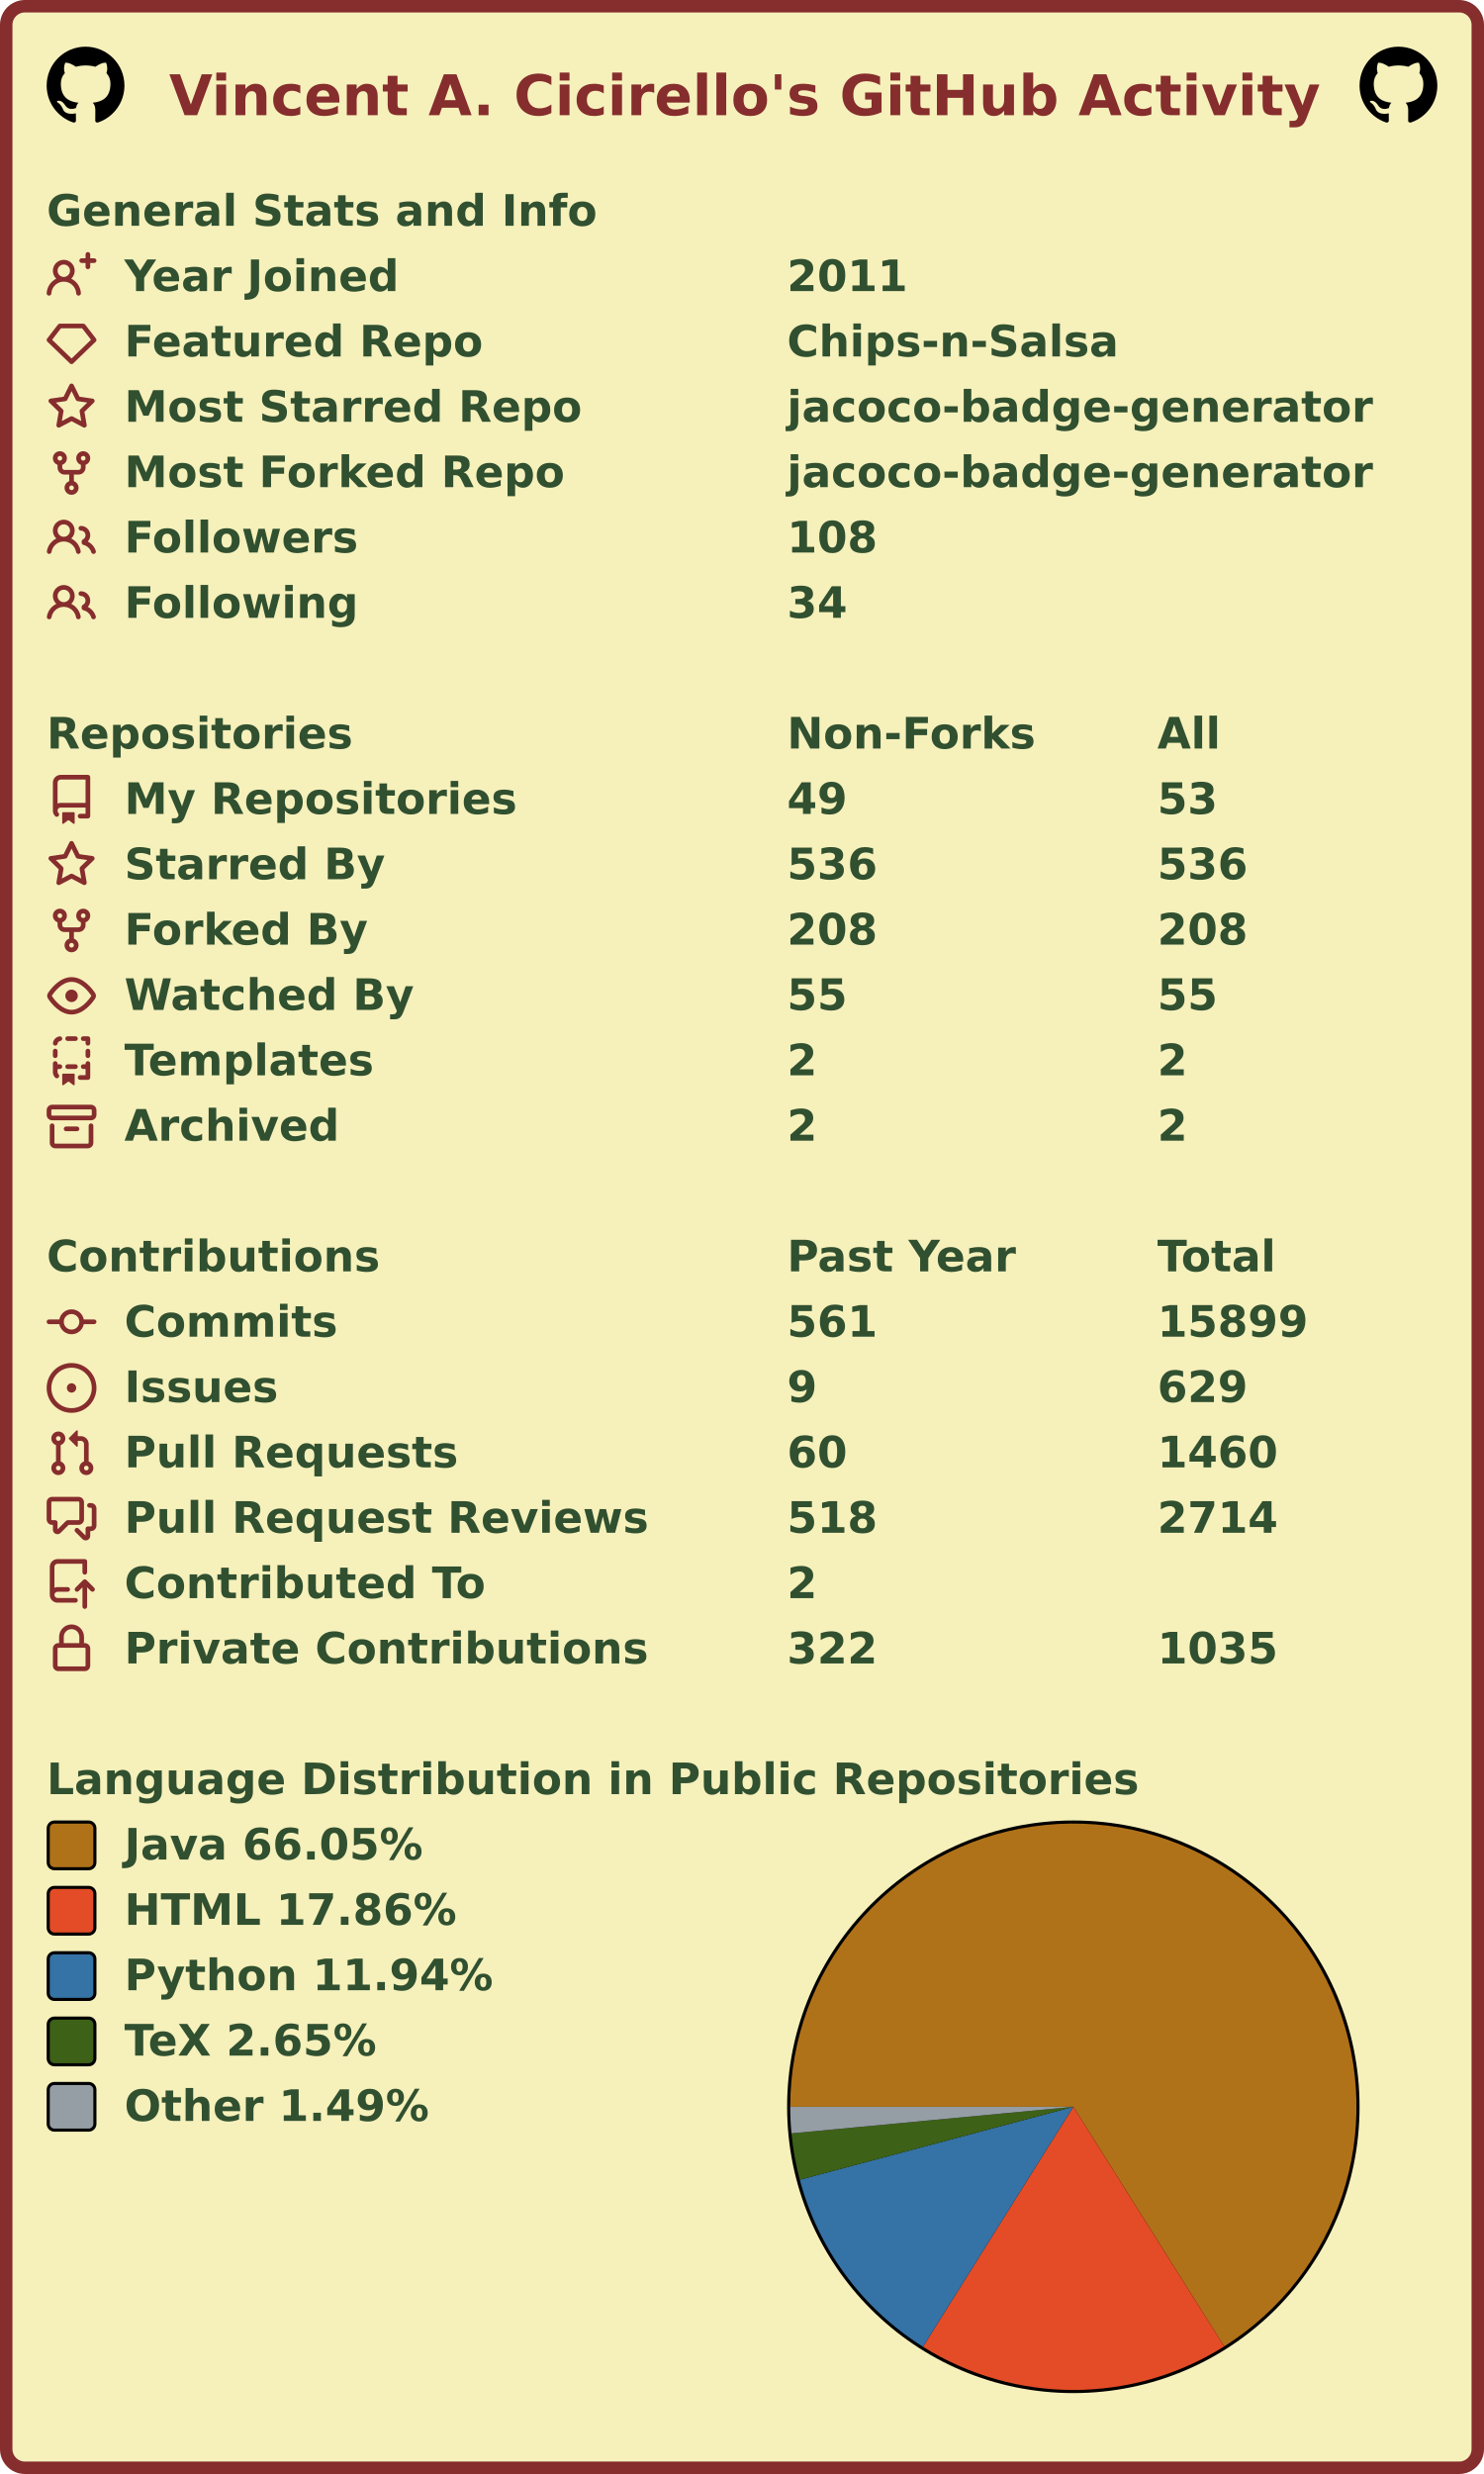
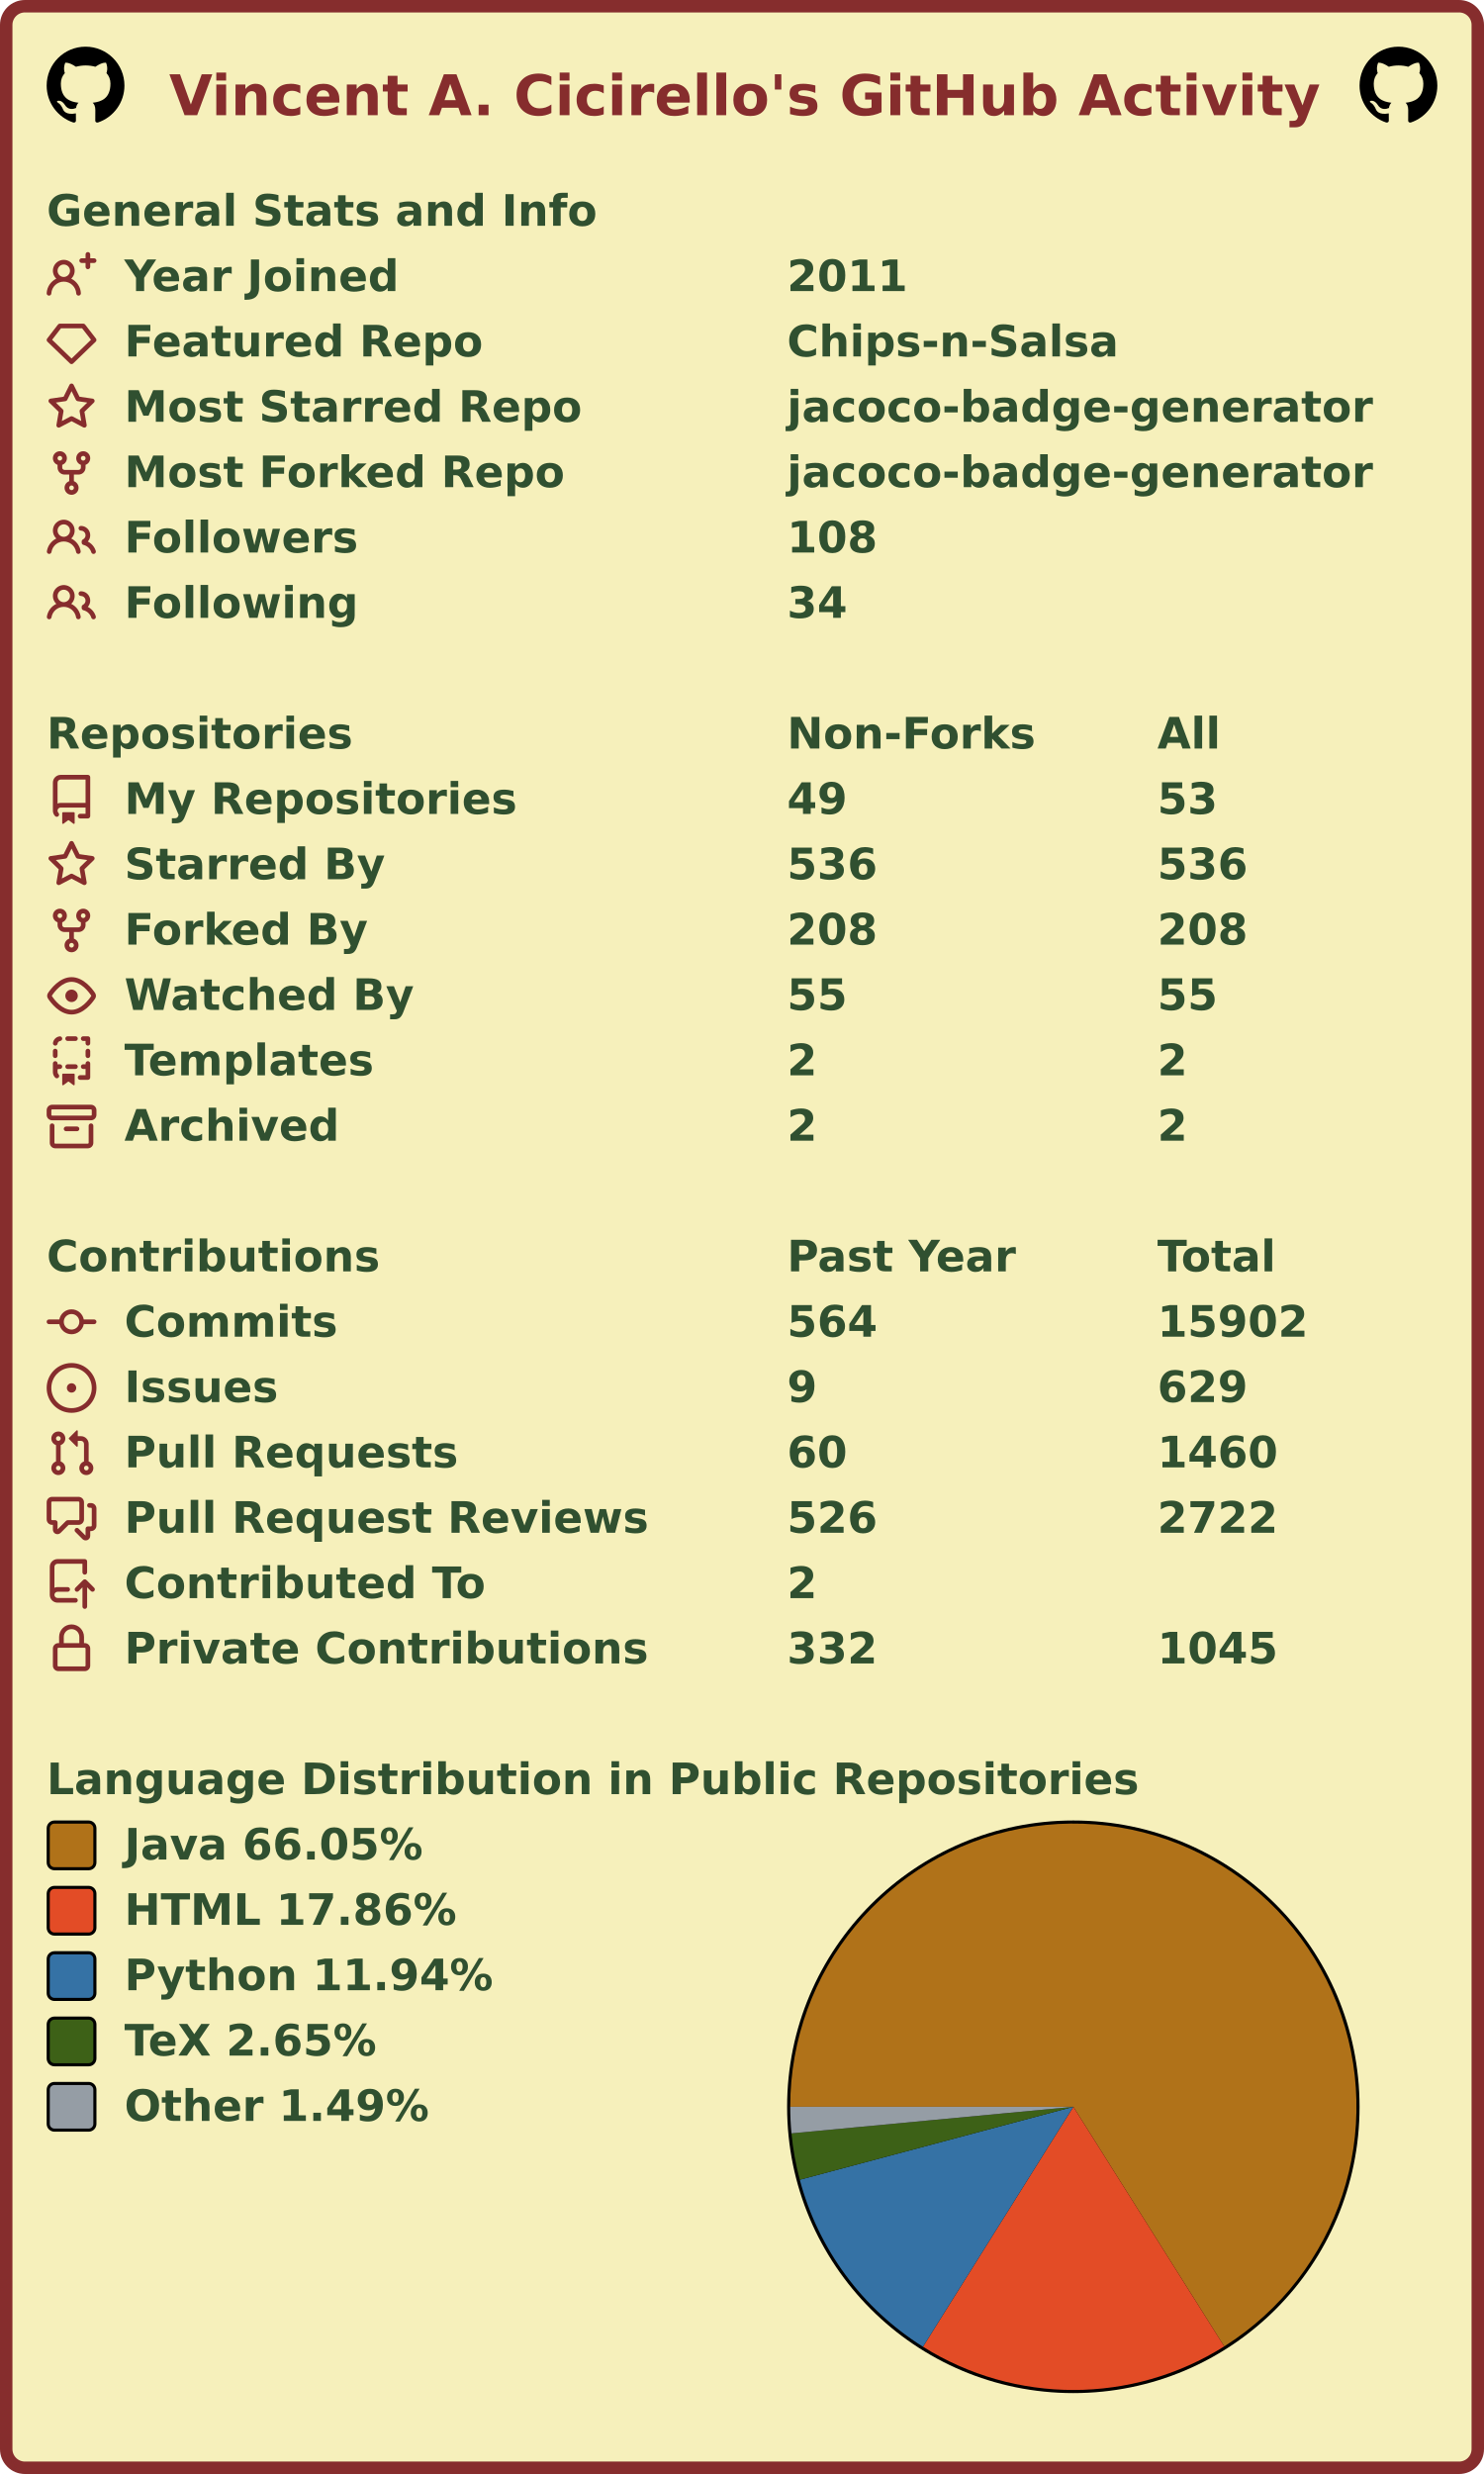
<svg xmlns="http://www.w3.org/2000/svg" width="477" height="795" viewBox="0 0 477 795" lang="en" xml:lang="en">
  <rect x="2" y="2" stroke-width="4" rx="6" width="473" height="791" stroke="#862d2d" fill="#f6f0bb" />
  <g font-weight="600" font-size="110pt" font-family="Verdana,Geneva,DejaVu Sans,sans-serif" text-rendering="geometricPrecision">
    <text x="442" y="301" lengthAdjust="spacingAndGlyphs" textLength="2985" transform="scale(0.123)" fill="#862d2d">Vincent A. Cicirello's GitHub Activity</text>
    <svg x="15" y="15" width="25" height="25" viewBox="0 0 16 16">
      <path fill="#000000" fill-rule="evenodd" d="M8 0C3.58 0 0 3.58 0 8c0 3.54 2.29 6.53 5.47 7.59.4.07.55-.17.55-.38 0-.19-.01-.82-.01-1.49-2.01.37-2.53-.49-2.69-.94-.09-.23-.48-.94-.82-1.13-.28-.15-.68-.52-.01-.53.63-.01 1.08.58 1.23.82.72 1.21 1.87.87 2.33.66.07-.52.28-.87.51-1.07-1.78-.2-3.64-.89-3.64-3.95 0-.87.31-1.59.82-2.15-.08-.2-.36-1.02.08-2.12 0 0 .67-.21 2.2.82.64-.18 1.32-.27 2-.27.68 0 1.36.09 2 .27 1.53-1.04 2.2-.82 2.2-.82.44 1.1.16 1.92.08 2.12.51.56.82 1.27.82 2.15 0 3.07-1.87 3.75-3.65 3.95.29.25.54.73.54 1.48 0 1.07-.01 1.93-.01 2.2 0 .21.15.46.55.38A8.013 8.013 0 0016 8c0-4.42-3.58-8-8-8z" />
    </svg>
    <svg x="437" y="15" width="25" height="25" viewBox="0 0 16 16">
      <path fill="#000000" fill-rule="evenodd" d="M8 0C3.58 0 0 3.58 0 8c0 3.54 2.29 6.53 5.47 7.59.4.07.55-.17.55-.38 0-.19-.01-.82-.01-1.49-2.01.37-2.53-.49-2.69-.94-.09-.23-.48-.94-.82-1.13-.28-.15-.68-.52-.01-.53.63-.01 1.08.58 1.23.82.72 1.21 1.87.87 2.33.66.07-.52.28-.87.51-1.07-1.78-.2-3.64-.89-3.64-3.95 0-.87.31-1.59.82-2.15-.08-.2-.36-1.02.08-2.12 0 0 .67-.21 2.2.82.64-.18 1.32-.27 2-.27.68 0 1.36.09 2 .27 1.53-1.04 2.2-.82 2.2-.82.44 1.1.16 1.92.08 2.12.51.56.82 1.27.82 2.15 0 3.07-1.87 3.75-3.65 3.95.29.25.54.73.54 1.48 0 1.07-.01 1.93-.01 2.2 0 .21.15.46.55.38A8.013 8.013 0 0016 8c0-4.42-3.58-8-8-8z" />
    </svg>
    <g transform="translate(0, 60)" fill="#305030">
      <g transform="translate(15, 0)">
        <g transform="scale(0.095)">
          <text x="0" y="132" textLength="1851" lengthAdjust="spacingAndGlyphs">General Stats and Info</text>
        </g>
      </g>
      <g transform="translate(15, 21)">
        <path fill="#862d2d" fill-rule="evenodd" d="M13.25 0a.75.75 0 01.75.75V2h1.25a.75.75 0 010 1.5H14v1.25a.75.75 0 01-1.5 0V3.5h-1.25a.75.75 0 010-1.5h1.25V.75a.75.75 0 01.75-.75zM5.5 4a2 2 0 100 4 2 2 0 000-4zm2.4 4.548a3.5 3.5 0 10-4.799 0 5.527 5.527 0 00-3.1 4.66.75.75 0 101.498.085A4.01 4.01 0 015.5 9.5a4.01 4.01 0 014.001 3.793.75.75 0 101.498-.086 5.527 5.527 0 00-3.1-4.659z" />
        <g transform="scale(0.095)">
          <text lengthAdjust="spacingAndGlyphs" textLength="932" x="263" y="132">Year Joined</text>
          <text lengthAdjust="spacingAndGlyphs" textLength="420" x="2505" y="132">2011</text>
        </g>
      </g>
      <g transform="translate(15, 42)">
        <path fill="#862d2d" fill-rule="evenodd" d="M3.637 2.291A.75.75 0 014.23 2h7.54a.75.75 0 01.593.291l3.48 4.5a.75.75 0 01-.072.999l-7.25 7a.75.75 0 01-1.042 0l-7.25-7a.75.75 0 01-.072-.999l3.48-4.5zM4.598 3.5L1.754 7.177 8 13.207l6.246-6.03L11.402 3.5H4.598z" />
        <g transform="scale(0.095)">
          <text lengthAdjust="spacingAndGlyphs" textLength="1215" x="263" y="132">Featured Repo</text>
          <text lengthAdjust="spacingAndGlyphs" textLength="1120" x="2505" y="132">Chips-n-Salsa</text>
        </g>
      </g>
      <g transform="translate(15, 63)">
        <path fill="#862d2d" fill-rule="evenodd" d="M8 .25a.75.75 0 01.673.418l1.882 3.815 4.21.612a.75.75 0 01.416 1.279l-3.046 2.97.719 4.192a.75.75 0 01-1.088.791L8 12.347l-3.766 1.98a.75.75 0 01-1.088-.79l.72-4.194L.818 6.374a.75.75 0 01.416-1.28l4.21-.611L7.327.668A.75.75 0 018 .25zm0 2.445L6.615 5.5a.75.75 0 01-.564.41l-3.097.45 2.24 2.184a.75.75 0 01.216.664l-.528 3.084 2.769-1.456a.75.75 0 01.698 0l2.77 1.456-.53-3.084a.75.75 0 01.216-.664l2.24-2.183-3.096-.45a.75.75 0 01-.564-.41L8 2.694v.001z" />
        <g transform="scale(0.095)">
          <text lengthAdjust="spacingAndGlyphs" textLength="1532" x="263" y="132">Most Starred Repo</text>
          <text lengthAdjust="spacingAndGlyphs" textLength="1986" x="2505" y="132">jacoco-badge-generator</text>
        </g>
      </g>
      <g transform="translate(15, 84)">
        <path fill="#862d2d" fill-rule="evenodd" d="M5 3.25a.75.75 0 11-1.5 0 .75.75 0 011.5 0zm0 2.122a2.25 2.25 0 10-1.5 0v.878A2.25 2.25 0 005.75 8.5h1.5v2.128a2.251 2.251 0 101.5 0V8.5h1.5a2.25 2.25 0 002.25-2.25v-.878a2.25 2.25 0 10-1.5 0v.878a.75.75 0 01-.75.75h-4.5A.75.75 0 015 6.25v-.878zm3.75 7.378a.75.75 0 11-1.5 0 .75.75 0 011.5 0zm3-8.75a.75.75 0 100-1.5.75.75 0 000 1.5z" />
        <g transform="scale(0.095)">
          <text lengthAdjust="spacingAndGlyphs" textLength="1485" x="263" y="132">Most Forked Repo</text>
          <text lengthAdjust="spacingAndGlyphs" textLength="1986" x="2505" y="132">jacoco-badge-generator</text>
        </g>
      </g>
      <g transform="translate(15, 105)">
        <path fill="#862d2d" fill-rule="evenodd" d="M5.5 3.5a2 2 0 100 4 2 2 0 000-4zM2 5.5a3.5 3.5 0 115.898 2.549 5.507 5.507 0 013.034 4.084.75.75 0 11-1.482.235 4.001 4.001 0 00-7.9 0 .75.75 0 01-1.482-.236A5.507 5.507 0 013.102 8.05 3.49 3.49 0 012 5.5zM11 4a.75.75 0 100 1.5 1.5 1.5 0 01.666 2.844.75.75 0 00-.416.672v.352a.75.75 0 00.574.73c1.2.289 2.162 1.2 2.522 2.372a.75.75 0 101.434-.44 5.01 5.01 0 00-2.56-3.012A3 3 0 0011 4z" />
        <g transform="scale(0.095)">
          <text lengthAdjust="spacingAndGlyphs" textLength="778" x="263" y="132">Followers</text>
          <text lengthAdjust="spacingAndGlyphs" textLength="315" x="2505" y="132">108</text>
        </g>
      </g>
      <g transform="translate(15, 126)">
        <path fill="#862d2d" fill-rule="evenodd" d="M5.5 3.5a2 2 0 100 4 2 2 0 000-4zM2 5.5a3.5 3.5 0 115.898 2.549 5.507 5.507 0 013.034 4.084.75.75 0 11-1.482.235 4.001 4.001 0 00-7.9 0 .75.75 0 01-1.482-.236A5.507 5.507 0 013.102 8.05 3.49 3.49 0 012 5.5zM11 4a.75.75 0 100 1.5 1.5 1.5 0 01.666 2.844.75.75 0 00-.416.672v.352a.75.75 0 00.574.73c1.2.289 2.162 1.2 2.522 2.372a.75.75 0 101.434-.44 5.01 5.01 0 00-2.56-3.012A3 3 0 0011 4z" />
        <g transform="scale(0.095)">
          <text lengthAdjust="spacingAndGlyphs" textLength="780" x="263" y="132">Following</text>
          <text lengthAdjust="spacingAndGlyphs" textLength="210" x="2505" y="132">34</text>
        </g>
      </g>
    </g>
    <g transform="translate(0, 228)" fill="#305030">
      <g transform="translate(15, 0)">
        <g transform="scale(0.095)">
          <text x="0" y="132" textLength="1020" lengthAdjust="spacingAndGlyphs">Repositories</text>
          <text x="2505" y="132" textLength="832" lengthAdjust="spacingAndGlyphs">Non-Forks</text>
          <text x="3758" y="132" textLength="206" lengthAdjust="spacingAndGlyphs">All</text>
        </g>
      </g>
      <g transform="translate(15, 21)">
        <path fill="#862d2d" fill-rule="evenodd" d="M2 2.5A2.5 2.5 0 014.5 0h8.75a.75.75 0 01.75.75v12.5a.75.75 0 01-.75.75h-2.5a.75.75 0 110-1.5h1.75v-2h-8a1 1 0 00-.714 1.7.75.75 0 01-1.072 1.05A2.495 2.495 0 012 11.5v-9zm10.5-1V9h-8c-.356 0-.694.074-1 .208V2.5a1 1 0 011-1h8zM5 12.25v3.25a.25.25 0 00.4.2l1.45-1.087a.25.25 0 01.3 0L8.6 15.7a.25.25 0 00.4-.2v-3.25a.25.25 0 00-.25-.25h-3.5a.25.25 0 00-.25.25z" />
        <g transform="scale(0.095)">
          <text lengthAdjust="spacingAndGlyphs" textLength="1312" x="263" y="132">My Repositories</text>
          <text lengthAdjust="spacingAndGlyphs" textLength="210" x="2505" y="132">49</text>
          <text lengthAdjust="spacingAndGlyphs" textLength="210" x="3758" y="132">53</text>
        </g>
      </g>
      <g transform="translate(15, 42)">
        <path fill="#862d2d" fill-rule="evenodd" d="M8 .25a.75.75 0 01.673.418l1.882 3.815 4.21.612a.75.75 0 01.416 1.279l-3.046 2.97.719 4.192a.75.75 0 01-1.088.791L8 12.347l-3.766 1.98a.75.75 0 01-1.088-.79l.72-4.194L.818 6.374a.75.75 0 01.416-1.28l4.21-.611L7.327.668A.75.75 0 018 .25zm0 2.445L6.615 5.5a.75.75 0 01-.564.41l-3.097.45 2.24 2.184a.75.75 0 01.216.664l-.528 3.084 2.769-1.456a.75.75 0 01.698 0l2.77 1.456-.53-3.084a.75.75 0 01.216-.664l2.24-2.183-3.096-.45a.75.75 0 01-.564-.41L8 2.694v.001z" />
        <g transform="scale(0.095)">
          <text lengthAdjust="spacingAndGlyphs" textLength="874" x="263" y="132">Starred By</text>
          <text lengthAdjust="spacingAndGlyphs" textLength="315" x="2505" y="132">536</text>
          <text lengthAdjust="spacingAndGlyphs" textLength="315" x="3758" y="132">536</text>
        </g>
      </g>
      <g transform="translate(15, 63)">
        <path fill="#862d2d" fill-rule="evenodd" d="M5 3.25a.75.75 0 11-1.5 0 .75.75 0 011.5 0zm0 2.122a2.25 2.25 0 10-1.5 0v.878A2.25 2.25 0 005.75 8.5h1.5v2.128a2.251 2.251 0 101.5 0V8.5h1.5a2.25 2.25 0 002.25-2.25v-.878a2.25 2.25 0 10-1.5 0v.878a.75.75 0 01-.75.75h-4.5A.75.75 0 015 6.25v-.878zm3.75 7.378a.75.75 0 11-1.5 0 .75.75 0 011.5 0zm3-8.75a.75.75 0 100-1.5.75.75 0 000 1.5z" />
        <g transform="scale(0.095)">
          <text lengthAdjust="spacingAndGlyphs" textLength="828" x="263" y="132">Forked By</text>
          <text lengthAdjust="spacingAndGlyphs" textLength="315" x="2505" y="132">208</text>
          <text lengthAdjust="spacingAndGlyphs" textLength="315" x="3758" y="132">208</text>
        </g>
      </g>
      <g transform="translate(15, 84)">
        <path fill="#862d2d" fill-rule="evenodd" d="M1.679 7.932c.412-.621 1.242-1.75 2.366-2.717C5.175 4.242 6.527 3.5 8 3.5c1.473 0 2.824.742 3.955 1.715 1.124.967 1.954 2.096 2.366 2.717a.119.119 0 010 .136c-.412.621-1.242 1.75-2.366 2.717C10.825 11.758 9.473 12.5 8 12.5c-1.473 0-2.824-.742-3.955-1.715C2.92 9.818 2.09 8.69 1.679 8.068a.119.119 0 010-.136zM8 2c-1.981 0-3.67.992-4.933 2.078C1.797 5.169.88 6.423.43 7.1a1.619 1.619 0 000 1.798c.45.678 1.367 1.932 2.637 3.024C4.329 13.008 6.019 14 8 14c1.981 0 3.67-.992 4.933-2.078 1.27-1.091 2.187-2.345 2.637-3.023a1.619 1.619 0 000-1.798c-.45-.678-1.367-1.932-2.637-3.023C11.671 2.992 9.981 2 8 2zm0 8a2 2 0 100-4 2 2 0 000 4z" />
        <g transform="scale(0.095)">
          <text lengthAdjust="spacingAndGlyphs" textLength="993" x="263" y="132">Watched By</text>
          <text lengthAdjust="spacingAndGlyphs" textLength="210" x="2505" y="132">55</text>
          <text lengthAdjust="spacingAndGlyphs" textLength="210" x="3758" y="132">55</text>
        </g>
      </g>
      <g transform="translate(15, 105)">
        <path fill="#862d2d" fill-rule="evenodd" d="M6 .75A.75.75 0 016.75 0h2.5a.75.75 0 010 1.5h-2.5A.75.75 0 016 .75zm5 0a.75.75 0 01.75-.75h1.5a.75.75 0 01.75.75v1.5a.75.75 0 01-1.5 0V1.5h-.75A.75.75 0 0111 .75zM4.992.662a.75.75 0 01-.636.848c-.436.063-.783.41-.846.846a.75.75 0 01-1.485-.212A2.501 2.501 0 014.144.025a.75.75 0 01.848.637zM2.75 4a.75.75 0 01.75.75v1.5a.75.75 0 01-1.5 0v-1.5A.75.75 0 012.75 4zm10.5 0a.75.75 0 01.75.75v1.5a.75.75 0 01-1.5 0v-1.5a.75.75 0 01.75-.75zM2.75 8a.75.75 0 01.75.75v.268A1.72 1.72 0 013.75 9h.5a.75.75 0 010 1.5h-.5a.25.25 0 00-.25.25v.75c0 .28.114.532.3.714a.75.75 0 01-1.05 1.072A2.495 2.495 0 012 11.5V8.75A.75.75 0 012.75 8zm10.5 0a.75.75 0 01.75.75v4.5a.75.75 0 01-.75.75h-2.5a.75.75 0 010-1.5h1.75v-2h-.75a.75.75 0 010-1.5h.75v-.25a.75.75 0 01.75-.75zM6 9.75A.75.75 0 016.75 9h2.5a.75.75 0 010 1.5h-2.5A.75.75 0 016 9.75zm-1 2.5v3.25a.25.25 0 00.4.2l1.45-1.087a.25.25 0 01.3 0L8.6 15.7a.25.25 0 00.4-.2v-3.25a.25.25 0 00-.25-.25h-3.5a.25.25 0 00-.25.25z" />
        <g transform="scale(0.095)">
          <text lengthAdjust="spacingAndGlyphs" textLength="868" x="263" y="132">Templates</text>
          <text lengthAdjust="spacingAndGlyphs" textLength="105" x="2505" y="132">2</text>
          <text lengthAdjust="spacingAndGlyphs" textLength="105" x="3758" y="132">2</text>
        </g>
      </g>
      <g transform="translate(15, 126)">
        <path fill="#862d2d" fill-rule="evenodd" d="M1.75 2.5a.25.25 0 00-.25.25v1.5c0 .138.112.25.25.25h12.5a.25.25 0 00.25-.25v-1.5a.25.25 0 00-.25-.25H1.75zM0 2.75C0 1.784.784 1 1.75 1h12.5c.966 0 1.75.784 1.75 1.75v1.5A1.75 1.75 0 0114.25 6H1.75A1.75 1.75 0 010 4.25v-1.5zM1.75 7a.75.75 0 01.75.75v5.5c0 .138.112.25.25.25h10.5a.25.25 0 00.25-.25v-5.5a.75.75 0 111.5 0v5.5A1.75 1.75 0 0113.25 15H2.75A1.75 1.75 0 011 13.25v-5.5A.75.75 0 011.75 7zm4.5 1a.75.75 0 000 1.5h3.5a.75.75 0 100-1.5h-3.5z" />
        <g transform="scale(0.095)">
          <text lengthAdjust="spacingAndGlyphs" textLength="726" x="263" y="132">Archived</text>
          <text lengthAdjust="spacingAndGlyphs" textLength="105" x="2505" y="132">2</text>
          <text lengthAdjust="spacingAndGlyphs" textLength="105" x="3758" y="132">2</text>
        </g>
      </g>
    </g>
    <g transform="translate(0, 396)" fill="#305030">
      <g transform="translate(15, 0)">
        <g transform="scale(0.095)">
          <text x="0" y="132" textLength="1112" lengthAdjust="spacingAndGlyphs">Contributions</text>
          <text x="2505" y="132" textLength="774" lengthAdjust="spacingAndGlyphs">Past Year</text>
          <text x="3758" y="132" textLength="414" lengthAdjust="spacingAndGlyphs">Total</text>
        </g>
      </g>
      <g transform="translate(15, 21)">
        <path fill="#862d2d" fill-rule="evenodd" d="M10.5 7.75a2.5 2.5 0 11-5 0 2.5 2.5 0 015 0zm1.43.75a4.002 4.002 0 01-7.86 0H.75a.75.75 0 110-1.5h3.32a4.001 4.001 0 017.86 0h3.32a.75.75 0 110 1.5h-3.32z" />
        <g transform="scale(0.095)">
          <text lengthAdjust="spacingAndGlyphs" textLength="734" x="263" y="132">Commits</text>
-           <text lengthAdjust="spacingAndGlyphs" textLength="315" x="2505" y="132">561</text>
-           <text lengthAdjust="spacingAndGlyphs" textLength="525" x="3758" y="132">15899</text>
+           <text lengthAdjust="spacingAndGlyphs" textLength="315" x="2505" y="132">564</text>
+           <text lengthAdjust="spacingAndGlyphs" textLength="525" x="3758" y="132">15902</text>
        </g>
      </g>
      <g transform="translate(15, 42)">
        <path fill="#862d2d" d="M8 9.5a1.5 1.5 0 100-3 1.5 1.5 0 000 3z" />
        <path fill="#862d2d" fill-rule="evenodd" d="M8 0a8 8 0 100 16A8 8 0 008 0zM1.5 8a6.5 6.5 0 1113 0 6.5 6.5 0 01-13 0z" />
        <g transform="scale(0.095)">
          <text lengthAdjust="spacingAndGlyphs" textLength="512" x="263" y="132">Issues</text>
          <text lengthAdjust="spacingAndGlyphs" textLength="105" x="2505" y="132">9</text>
          <text lengthAdjust="spacingAndGlyphs" textLength="315" x="3758" y="132">629</text>
        </g>
      </g>
      <g transform="translate(15, 63)">
        <path fill="#862d2d" fill-rule="evenodd" d="M7.177 3.073L9.573.677A.25.25 0 0110 .854v4.792a.25.25 0 01-.427.177L7.177 3.427a.25.25 0 010-.354zM3.75 2.5a.75.75 0 100 1.5.75.75 0 000-1.5zm-2.25.75a2.25 2.25 0 113 2.122v5.256a2.251 2.251 0 11-1.5 0V5.372A2.25 2.25 0 011.5 3.25zM11 2.5h-1V4h1a1 1 0 011 1v5.628a2.251 2.251 0 101.5 0V5A2.5 2.5 0 0011 2.5zm1 10.25a.75.75 0 111.5 0 .75.75 0 01-1.5 0zM3.75 12a.75.75 0 100 1.5.75.75 0 000-1.5z" />
        <g transform="scale(0.095)">
          <text lengthAdjust="spacingAndGlyphs" textLength="1113" x="263" y="132">Pull Requests</text>
          <text lengthAdjust="spacingAndGlyphs" textLength="210" x="2505" y="132">60</text>
          <text lengthAdjust="spacingAndGlyphs" textLength="420" x="3758" y="132">1460</text>
        </g>
      </g>
      <g transform="translate(15, 84)">
        <path fill="#862d2d" fill-rule="evenodd" d="M1.5 2.75a.25.25 0 01.25-.25h8.5a.25.25 0 01.25.25v5.5a.25.25 0 01-.25.25h-3.5a.75.75 0 00-.53.22L3.5 11.44V9.25a.75.75 0 00-.75-.75h-1a.25.25 0 01-.25-.25v-5.5zM1.75 1A1.75 1.75 0 000 2.75v5.5C0 9.216.784 10 1.75 10H2v1.543a1.457 1.457 0 002.487 1.03L7.061 10h3.189A1.75 1.75 0 0012 8.25v-5.5A1.75 1.75 0 0010.25 1h-8.5zM14.5 4.75a.25.25 0 00-.25-.25h-.5a.75.75 0 110-1.5h.5c.966 0 1.75.784 1.75 1.75v5.5A1.75 1.75 0 0114.25 12H14v1.543a1.457 1.457 0 01-2.487 1.03L9.22 12.28a.75.75 0 111.06-1.06l2.22 2.22v-2.19a.75.75 0 01.75-.75h1a.25.25 0 00.25-.25v-5.5z" />
        <g transform="scale(0.095)">
          <text lengthAdjust="spacingAndGlyphs" textLength="1762" x="263" y="132">Pull Request Reviews</text>
-           <text lengthAdjust="spacingAndGlyphs" textLength="315" x="2505" y="132">518</text>
-           <text lengthAdjust="spacingAndGlyphs" textLength="420" x="3758" y="132">2714</text>
+           <text lengthAdjust="spacingAndGlyphs" textLength="315" x="2505" y="132">526</text>
+           <text lengthAdjust="spacingAndGlyphs" textLength="420" x="3758" y="132">2722</text>
        </g>
      </g>
      <g transform="translate(15, 105)">
        <path fill="#862d2d" fill-rule="evenodd" d="M1 2.5A2.5 2.5 0 013.5 0h8.75a.75.75 0 01.75.75v3.5a.75.75 0 01-1.5 0V1.5h-8a1 1 0 00-1 1v6.708A2.492 2.492 0 013.5 9h3.25a.75.75 0 010 1.5H3.5a1 1 0 100 2h5.75a.75.75 0 010 1.5H3.5A2.5 2.5 0 011 11.5v-9zm13.23 7.79a.75.75 0 001.06-1.06l-2.505-2.505a.75.75 0 00-1.06 0L9.22 9.229a.75.75 0 001.06 1.061l1.225-1.224v6.184a.75.75 0 001.5 0V9.066l1.224 1.224z" />
        <g transform="scale(0.095)">
          <text lengthAdjust="spacingAndGlyphs" textLength="1234" x="263" y="132">Contributed To</text>
          <text lengthAdjust="spacingAndGlyphs" textLength="105" x="2505" y="132">2</text>
        </g>
      </g>
      <g transform="translate(15, 126)">
        <path fill="#862d2d" fill-rule="evenodd" d="M4 4v2h-.25A1.75 1.75 0 002 7.75v5.5c0 .966.784 1.75 1.75 1.75h8.5A1.75 1.75 0 0014 13.25v-5.5A1.75 1.75 0 0012.25 6H12V4a4 4 0 10-8 0zm6.5 2V4a2.5 2.5 0 00-5 0v2h5zM12 7.5h.25a.25.25 0 01.25.25v5.5a.25.25 0 01-.25.25h-8.5a.25.25 0 01-.25-.25v-5.5a.25.25 0 01.25-.25H12z" />
        <g transform="scale(0.095)">
          <text lengthAdjust="spacingAndGlyphs" textLength="1742" x="263" y="132">Private Contributions</text>
-           <text lengthAdjust="spacingAndGlyphs" textLength="315" x="2505" y="132">322</text>
-           <text lengthAdjust="spacingAndGlyphs" textLength="420" x="3758" y="132">1035</text>
+           <text lengthAdjust="spacingAndGlyphs" textLength="315" x="2505" y="132">332</text>
+           <text lengthAdjust="spacingAndGlyphs" textLength="420" x="3758" y="132">1045</text>
        </g>
      </g>
    </g>
    <g transform="translate(0, 564)" fill="#305030">
      <g transform="translate(15, 0)">
        <g transform="scale(0.095)">
          <text x="0" y="132" textLength="3652" lengthAdjust="spacingAndGlyphs">Language Distribution in Public Repositories</text>
        </g>
      </g>
      <g transform="translate(253, 21)">
        <circle cx="92" cy="92" r="92" fill="#000000" />
      </g>
      <g transform="translate(254, 22)">
        <g>
          <path fill-rule="evenodd" fill="#b07219" d="M 0.0,91 A 91 91 0 1 1 139.501 167.998 L 91,91 Z" />
          <path fill-rule="evenodd" fill="#e34c26" d="M 139.501,167.998 A 91 91 0 0 1 42.665 168.102 L 91,91 Z" />
          <path fill-rule="evenodd" fill="#3572A5" d="M 42.665,168.102 A 91 91 0 0 1 3.071 114.442 L 91,91 Z" />
          <path fill-rule="evenodd" fill="#3D6117" d="M 3.071,114.442 A 91 91 0 0 1 0.401 99.535 L 91,91 Z" />
          <path fill-rule="evenodd" fill="#959da5" d="M 0.401,99.535 A 91 91 0 0 1 0.0 91 L 91,91 Z" />
          <animateTransform attributeName="transform" attributeType="XML" type="rotate" from="0 91 91" to="360 91 91" dur="10s" repeatCount="indefinite" />
        </g>
      </g>
      <g transform="translate(15, 21)">
        <rect x="0.5" y="0.5" rx="2" width="15" height="15" fill="#b07219" stroke-width="1" stroke="#000000" />
        <text transform="scale(0.095)" x="263" y="132" textLength="1038" lengthAdjust="spacingAndGlyphs">Java 66.05%</text>
      </g>
      <g transform="translate(15, 42)">
        <rect x="0.5" y="0.5" rx="2" width="15" height="15" fill="#e34c26" stroke-width="1" stroke="#000000" />
        <text transform="scale(0.095)" x="263" y="132" textLength="1142" lengthAdjust="spacingAndGlyphs">HTML 17.86%</text>
      </g>
      <g transform="translate(15, 63)">
        <rect x="0.5" y="0.5" rx="2" width="15" height="15" fill="#3572A5" stroke-width="1" stroke="#000000" />
        <text transform="scale(0.095)" x="263" y="132" textLength="1254" lengthAdjust="spacingAndGlyphs">Python 11.94%</text>
      </g>
      <g transform="translate(15, 84)">
        <rect x="0.5" y="0.5" rx="2" width="15" height="15" fill="#3D6117" stroke-width="1" stroke="#000000" />
        <text transform="scale(0.095)" x="263" y="132" textLength="894" lengthAdjust="spacingAndGlyphs">TeX 2.65%</text>
      </g>
      <g transform="translate(15, 105)">
        <rect x="0.5" y="0.5" rx="2" width="15" height="15" fill="#959da5" stroke-width="1" stroke="#000000" />
        <text transform="scale(0.095)" x="263" y="132" textLength="1047" lengthAdjust="spacingAndGlyphs">Other 1.49%</text>
      </g>
    </g>
  </g>
</svg>
